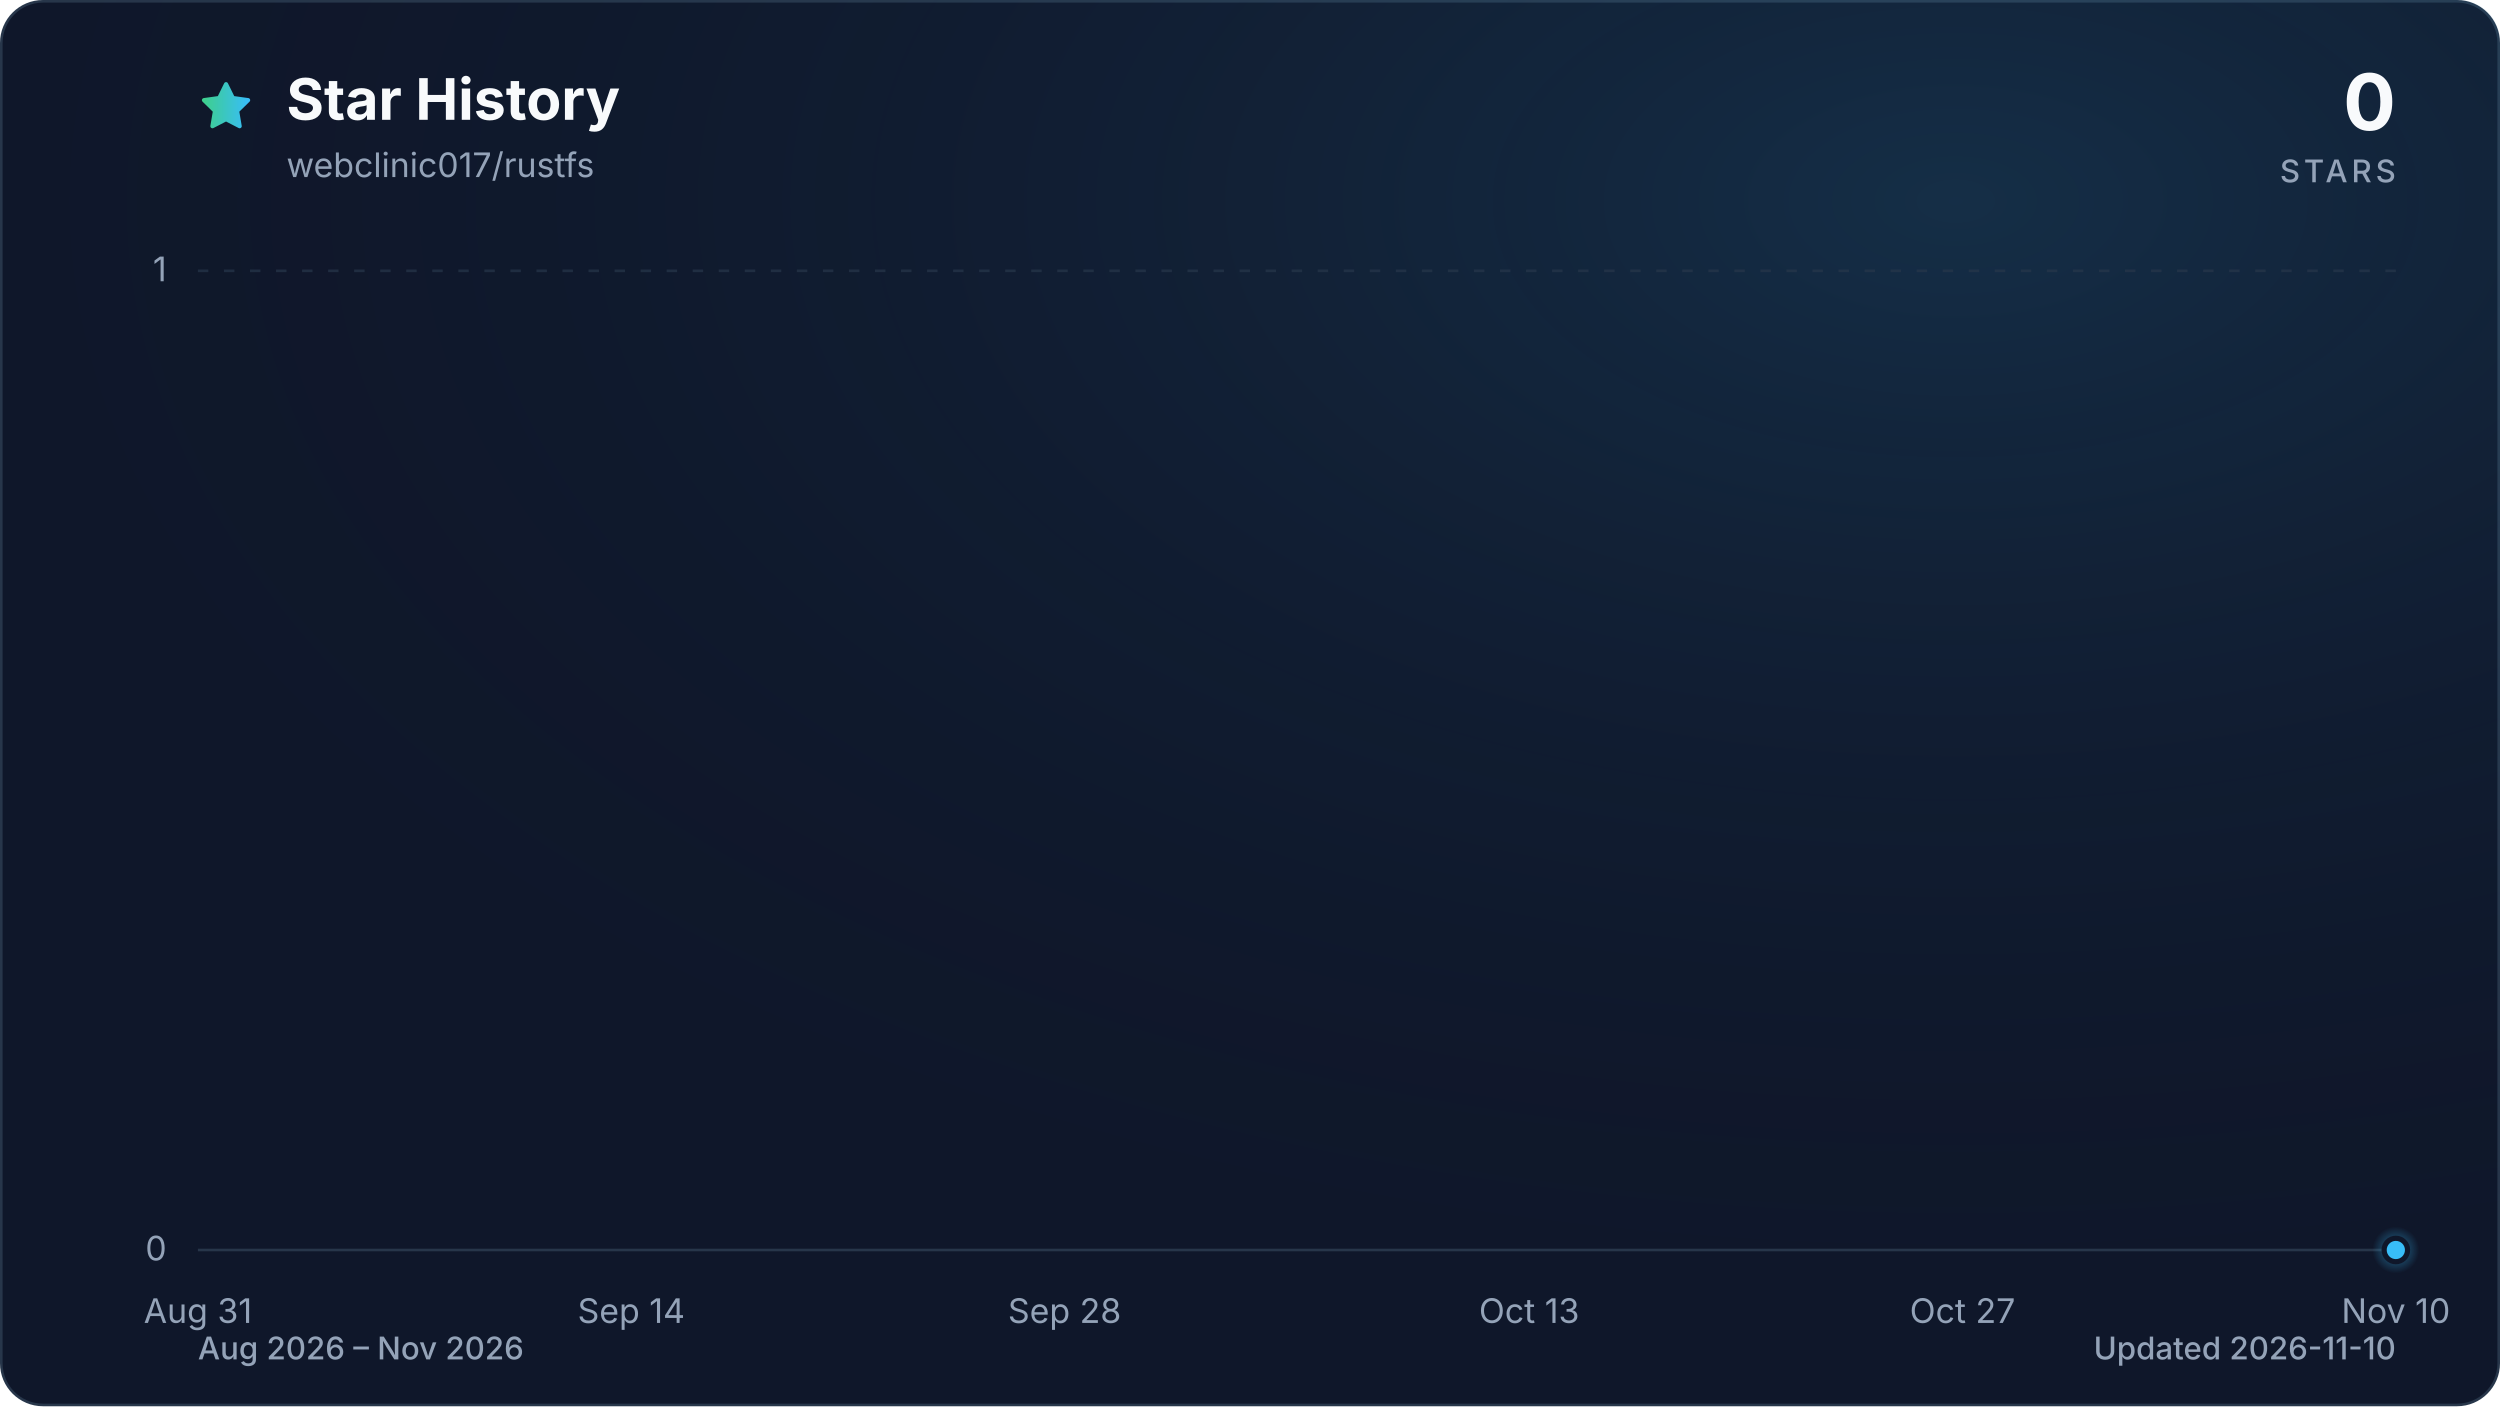
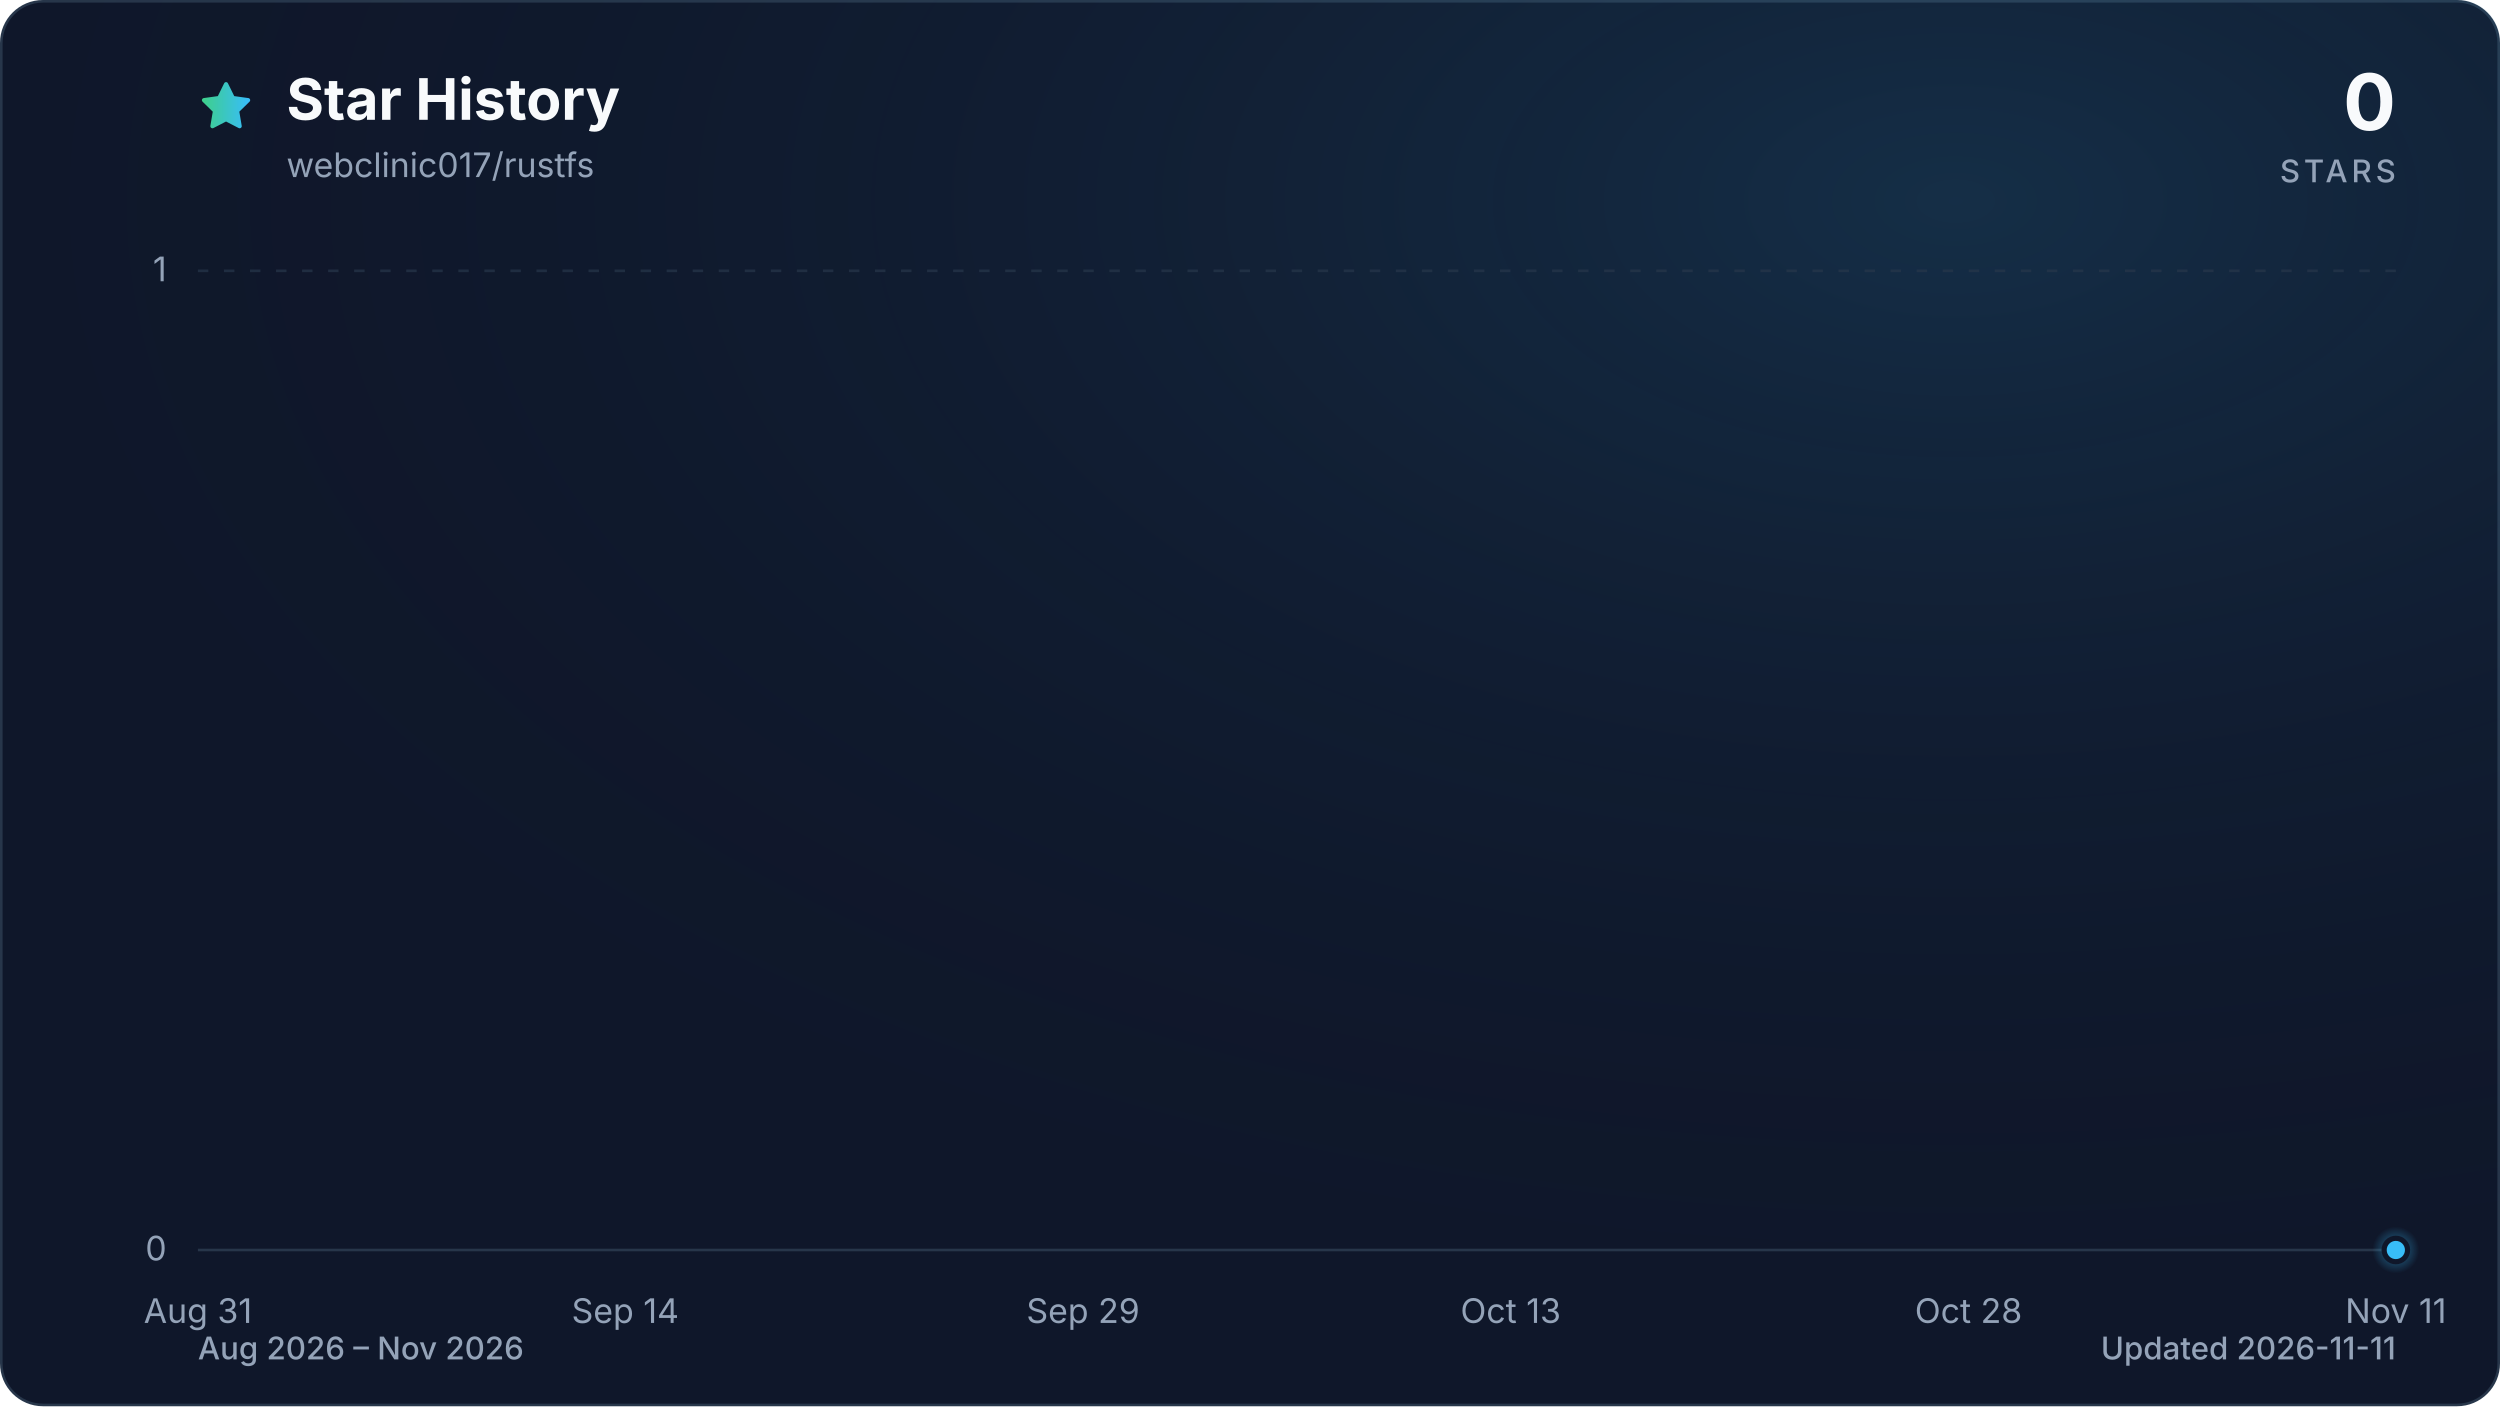
<svg xmlns="http://www.w3.org/2000/svg" viewBox="0 0 960 540" role="img" aria-labelledby="title description" data-style="gradient" data-variant="glow" data-animated="true">
  <defs>
    <linearGradient id="trend" x1="0" y1="0" x2="1" y2="0">
      <stop offset="0%" stop-color="#3ecf8e" />
      <stop offset="100%" stop-color="#38bdf8" />
    </linearGradient>
    <linearGradient id="area" x1="0" y1="0" x2="0" y2="1">
      <stop offset="0%" stop-color="#3ecf8e" stop-opacity="0.30" />
      <stop offset="55%" stop-color="#38bdf8" stop-opacity="0.10" />
      <stop offset="100%" stop-color="#38bdf8" stop-opacity="0.01" />
    </linearGradient>
    <radialGradient id="marker-halo" cx="50%" cy="50%" r="50%">
      <stop offset="0%" stop-color="#38bdf8" stop-opacity="0.55" />
      <stop offset="100%" stop-color="#38bdf8" stop-opacity="0" />
    </radialGradient>
    <radialGradient id="surface-glow" cx="78%" cy="14%" r="80%">
      <stop offset="0%" stop-color="#38bdf8" stop-opacity="0.14" />
      <stop offset="100%" stop-color="#0f172a" stop-opacity="0" />
    </radialGradient>
    <filter id="trend-glow" x="-20%" y="-20%" width="140%" height="140%">
      <feGaussianBlur stdDeviation="7" />
    </filter>
  </defs>
  <style>
.trend-enter{transform-box:fill-box;transform-origin:center;animation:trend-enter 520ms cubic-bezier(0.16,1,0.3,1)}
.marker-enter{transform-box:fill-box;transform-origin:center;animation:marker-enter 320ms cubic-bezier(0.16,1,0.3,1) 200ms both}
.marker-pulse{transform-box:fill-box;transform-origin:center;animation:marker-pulse 2.6s ease-out infinite}
@keyframes trend-enter{from{opacity:.35;transform:translateY(10px)}to{opacity:1;transform:translateY(0)}}
@keyframes marker-enter{from{opacity:0;transform:scale(.4)}to{opacity:1;transform:scale(1)}}
@keyframes marker-pulse{0%{opacity:.5;transform:scale(.7)}70%,100%{opacity:0;transform:scale(2.1)}}
@media (prefers-reduced-motion:reduce){.trend-enter,.marker-enter,.marker-pulse{animation:none!important}}
@media (prefers-reduced-motion:reduce){.marker-pulse{opacity:0}}
</style>
  <rect x="0.5" y="0.5" width="959" height="539" fill="#0f172a" stroke="#27364a" stroke-width="1" rx="16" />
  <rect width="960" height="540" fill="url(#surface-glow)" rx="16" />
  <path d="M12 2.6l2.9 5.9 6.5.9-4.7 4.6 1.1 6.5-5.8-3-5.8 3 1.1-6.5-4.7-4.6 6.5-.9L12 2.6Z" transform="translate(76 30) scale(.9)" fill="url(#trend)" stroke="url(#trend)" stroke-width="1.8" stroke-linejoin="round" aria-hidden="true" />
  <text x="110" y="46" fill="#f8fafc" font-family="ui-sans-serif, system-ui, -apple-system, BlinkMacSystemFont, 'Segoe UI', sans-serif" font-size="22" font-weight="700">Star History</text>
  <text x="110" y="68" fill="#94a3b8" font-family="ui-sans-serif, system-ui, -apple-system, BlinkMacSystemFont, 'Segoe UI', sans-serif" font-size="13">webclinic017/rustfs</text>
  <text x="920" y="50" fill="#f8fafc" font-family="ui-sans-serif, system-ui, -apple-system, BlinkMacSystemFont, 'Segoe UI', sans-serif" font-size="30" font-weight="700" text-anchor="end">0</text>
  <text x="920" y="70" fill="#94a3b8" font-family="ui-sans-serif, system-ui, -apple-system, BlinkMacSystemFont, 'Segoe UI', sans-serif" font-size="12" font-weight="500" letter-spacing="1.5" text-anchor="end">STARS</text>
  <line x1="76" y1="480.0" x2="920" y2="480.0" stroke="#27364a" stroke-width="1" stroke-dasharray="0" opacity="1" />
  <text x="64" y="484.0" fill="#94a3b8" font-family="ui-sans-serif, system-ui, -apple-system, BlinkMacSystemFont, 'Segoe UI', sans-serif" font-size="13" text-anchor="end">0</text>
  <line x1="76" y1="104.0" x2="920" y2="104.0" stroke="#27364a" stroke-width="1" stroke-dasharray="4 6" opacity="0.7" />
  <text x="64" y="108.0" fill="#94a3b8" font-family="ui-sans-serif, system-ui, -apple-system, BlinkMacSystemFont, 'Segoe UI', sans-serif" font-size="13" text-anchor="end">1</text>
  <text x="76.0" y="508" fill="#94a3b8" font-family="ui-sans-serif, system-ui, -apple-system, BlinkMacSystemFont, 'Segoe UI', sans-serif" font-size="13" text-anchor="middle">Aug 31</text>
-   <text x="242.4" y="508" fill="#94a3b8" font-family="ui-sans-serif, system-ui, -apple-system, BlinkMacSystemFont, 'Segoe UI', sans-serif" font-size="13" text-anchor="middle">Sep 14</text>
-   <text x="408.8" y="508" fill="#94a3b8" font-family="ui-sans-serif, system-ui, -apple-system, BlinkMacSystemFont, 'Segoe UI', sans-serif" font-size="13" text-anchor="middle">Sep 28</text>
-   <text x="587.2" y="508" fill="#94a3b8" font-family="ui-sans-serif, system-ui, -apple-system, BlinkMacSystemFont, 'Segoe UI', sans-serif" font-size="13" text-anchor="middle">Oct 13</text>
-   <text x="753.6" y="508" fill="#94a3b8" font-family="ui-sans-serif, system-ui, -apple-system, BlinkMacSystemFont, 'Segoe UI', sans-serif" font-size="13" text-anchor="middle">Oct 27</text>
-   <text x="920.0" y="508" fill="#94a3b8" font-family="ui-sans-serif, system-ui, -apple-system, BlinkMacSystemFont, 'Segoe UI', sans-serif" font-size="13" text-anchor="middle">Nov 10</text>
+   <text x="240.1" y="508" fill="#94a3b8" font-family="ui-sans-serif, system-ui, -apple-system, BlinkMacSystemFont, 'Segoe UI', sans-serif" font-size="13" text-anchor="middle">Sep 14</text>
+   <text x="415.9" y="508" fill="#94a3b8" font-family="ui-sans-serif, system-ui, -apple-system, BlinkMacSystemFont, 'Segoe UI', sans-serif" font-size="13" text-anchor="middle">Sep 29</text>
+   <text x="580.1" y="508" fill="#94a3b8" font-family="ui-sans-serif, system-ui, -apple-system, BlinkMacSystemFont, 'Segoe UI', sans-serif" font-size="13" text-anchor="middle">Oct 13</text>
+   <text x="755.9" y="508" fill="#94a3b8" font-family="ui-sans-serif, system-ui, -apple-system, BlinkMacSystemFont, 'Segoe UI', sans-serif" font-size="13" text-anchor="middle">Oct 28</text>
+   <text x="920.0" y="508" fill="#94a3b8" font-family="ui-sans-serif, system-ui, -apple-system, BlinkMacSystemFont, 'Segoe UI', sans-serif" font-size="13" text-anchor="middle">Nov 11</text>
  <g class="trend-enter">
-     <path d="M 76.0 480.0 C 80.0 480.0, 83.9 480.0, 87.9 480.0 C 91.8 480.0, 95.8 480.0, 99.8 480.0 C 103.7 480.0, 107.7 480.0, 111.7 480.0 C 115.6 480.0, 119.6 480.0, 123.5 480.0 C 127.5 480.0, 131.5 480.0, 135.4 480.0 C 139.4 480.0, 143.4 480.0, 147.3 480.0 C 151.3 480.0, 155.2 480.0, 159.2 480.0 C 163.2 480.0, 167.1 480.0, 171.1 480.0 C 175.1 480.0, 179.0 480.0, 183.0 480.0 C 186.9 480.0, 190.9 480.0, 194.9 480.0 C 198.8 480.0, 202.8 480.0, 206.8 480.0 C 210.7 480.0, 214.7 480.0, 218.6 480.0 C 222.6 480.0, 226.6 480.0, 230.5 480.0 C 234.5 480.0, 238.5 480.0, 242.4 480.0 C 246.4 480.0, 250.3 480.0, 254.3 480.0 C 258.3 480.0, 262.2 480.0, 266.2 480.0 C 270.2 480.0, 274.1 480.0, 278.1 480.0 C 282.0 480.0, 286.0 480.0, 290.0 480.0 C 293.9 480.0, 297.9 480.0, 301.9 480.0 C 305.8 480.0, 309.8 480.0, 313.7 480.0 C 317.7 480.0, 321.7 480.0, 325.6 480.0 C 329.6 480.0, 333.6 480.0, 337.5 480.0 C 341.5 480.0, 345.4 480.0, 349.4 480.0 C 353.4 480.0, 357.3 480.0, 361.3 480.0 C 365.3 480.0, 369.2 480.0, 373.2 480.0 C 377.1 480.0, 381.1 480.0, 385.1 480.0 C 389.0 480.0, 393.0 480.0, 397.0 480.0 C 400.9 480.0, 404.9 480.0, 408.8 480.0 C 412.8 480.0, 416.8 480.0, 420.7 480.0 C 424.7 480.0, 428.7 480.0, 432.6 480.0 C 436.6 480.0, 440.5 480.0, 444.5 480.0 C 448.5 480.0, 452.4 480.0, 456.4 480.0 C 460.4 480.0, 464.3 480.0, 468.3 480.0 C 472.2 480.0, 476.2 480.0, 480.2 480.0 C 484.1 480.0, 488.1 480.0, 492.1 480.0 C 496.0 480.0, 500.0 480.0, 503.9 480.0 C 507.9 480.0, 511.9 480.0, 515.8 480.0 C 519.8 480.0, 523.8 480.0, 527.7 480.0 C 531.7 480.0, 535.6 480.0, 539.6 480.0 C 543.6 480.0, 547.5 480.0, 551.5 480.0 C 555.5 480.0, 559.4 480.0, 563.4 480.0 C 567.3 480.0, 571.3 480.0, 575.3 480.0 C 579.2 480.0, 583.2 480.0, 587.2 480.0 C 591.1 480.0, 595.1 480.0, 599.0 480.0 C 603.0 480.0, 607.0 480.0, 610.9 480.0 C 614.9 480.0, 618.9 480.0, 622.8 480.0 C 626.8 480.0, 630.7 480.0, 634.7 480.0 C 638.7 480.0, 642.6 480.0, 646.6 480.0 C 650.6 480.0, 654.5 480.0, 658.5 480.0 C 662.4 480.0, 666.4 480.0, 670.4 480.0 C 674.3 480.0, 678.3 480.0, 682.3 480.0 C 686.2 480.0, 690.2 480.0, 694.1 480.0 C 698.1 480.0, 702.1 480.0, 706.0 480.0 C 710.0 480.0, 714.0 480.0, 717.9 480.0 C 721.9 480.0, 725.8 480.0, 729.8 480.0 C 733.8 480.0, 737.7 480.0, 741.7 480.0 C 745.7 480.0, 749.6 480.0, 753.6 480.0 C 757.5 480.0, 761.5 480.0, 765.5 480.0 C 769.4 480.0, 773.4 480.0, 777.4 480.0 C 781.3 480.0, 785.3 480.0, 789.2 480.0 C 793.2 480.0, 797.2 480.0, 801.1 480.0 C 805.1 480.0, 809.1 480.0, 813.0 480.0 C 817.0 480.0, 820.9 480.0, 824.9 480.0 C 828.9 480.0, 832.8 480.0, 836.8 480.0 C 840.8 480.0, 844.7 480.0, 848.7 480.0 C 852.6 480.0, 856.6 480.0, 860.6 480.0 C 864.5 480.0, 868.5 480.0, 872.5 480.0 C 876.4 480.0, 880.4 480.0, 884.3 480.0 C 888.3 480.0, 892.3 480.0, 896.2 480.0 C 900.2 480.0, 904.2 480.0, 908.1 480.0 C 912.1 480.0, 916.0 480.0, 920.0 480.0 L 920.0 480.0 L 76.0 480.0 Z" fill="url(#area)" />
-     <path d="M 76.0 480.0 C 80.0 480.0, 83.9 480.0, 87.9 480.0 C 91.8 480.0, 95.8 480.0, 99.8 480.0 C 103.7 480.0, 107.7 480.0, 111.7 480.0 C 115.6 480.0, 119.6 480.0, 123.5 480.0 C 127.5 480.0, 131.5 480.0, 135.4 480.0 C 139.4 480.0, 143.4 480.0, 147.3 480.0 C 151.3 480.0, 155.2 480.0, 159.2 480.0 C 163.2 480.0, 167.1 480.0, 171.1 480.0 C 175.1 480.0, 179.0 480.0, 183.0 480.0 C 186.9 480.0, 190.9 480.0, 194.9 480.0 C 198.8 480.0, 202.8 480.0, 206.8 480.0 C 210.7 480.0, 214.7 480.0, 218.6 480.0 C 222.6 480.0, 226.6 480.0, 230.5 480.0 C 234.5 480.0, 238.5 480.0, 242.4 480.0 C 246.4 480.0, 250.3 480.0, 254.3 480.0 C 258.3 480.0, 262.2 480.0, 266.2 480.0 C 270.2 480.0, 274.1 480.0, 278.1 480.0 C 282.0 480.0, 286.0 480.0, 290.0 480.0 C 293.9 480.0, 297.9 480.0, 301.9 480.0 C 305.8 480.0, 309.8 480.0, 313.7 480.0 C 317.7 480.0, 321.7 480.0, 325.6 480.0 C 329.6 480.0, 333.6 480.0, 337.5 480.0 C 341.5 480.0, 345.4 480.0, 349.4 480.0 C 353.4 480.0, 357.3 480.0, 361.3 480.0 C 365.3 480.0, 369.2 480.0, 373.2 480.0 C 377.1 480.0, 381.1 480.0, 385.1 480.0 C 389.0 480.0, 393.0 480.0, 397.0 480.0 C 400.9 480.0, 404.9 480.0, 408.8 480.0 C 412.8 480.0, 416.8 480.0, 420.7 480.0 C 424.7 480.0, 428.7 480.0, 432.6 480.0 C 436.6 480.0, 440.5 480.0, 444.5 480.0 C 448.5 480.0, 452.4 480.0, 456.4 480.0 C 460.4 480.0, 464.3 480.0, 468.3 480.0 C 472.2 480.0, 476.2 480.0, 480.2 480.0 C 484.1 480.0, 488.1 480.0, 492.1 480.0 C 496.0 480.0, 500.0 480.0, 503.9 480.0 C 507.9 480.0, 511.9 480.0, 515.8 480.0 C 519.8 480.0, 523.8 480.0, 527.7 480.0 C 531.7 480.0, 535.6 480.0, 539.6 480.0 C 543.6 480.0, 547.5 480.0, 551.5 480.0 C 555.5 480.0, 559.4 480.0, 563.4 480.0 C 567.3 480.0, 571.3 480.0, 575.3 480.0 C 579.2 480.0, 583.2 480.0, 587.2 480.0 C 591.1 480.0, 595.1 480.0, 599.0 480.0 C 603.0 480.0, 607.0 480.0, 610.9 480.0 C 614.9 480.0, 618.9 480.0, 622.8 480.0 C 626.8 480.0, 630.7 480.0, 634.7 480.0 C 638.7 480.0, 642.6 480.0, 646.6 480.0 C 650.6 480.0, 654.5 480.0, 658.5 480.0 C 662.4 480.0, 666.4 480.0, 670.4 480.0 C 674.3 480.0, 678.3 480.0, 682.3 480.0 C 686.2 480.0, 690.2 480.0, 694.1 480.0 C 698.1 480.0, 702.1 480.0, 706.0 480.0 C 710.0 480.0, 714.0 480.0, 717.9 480.0 C 721.9 480.0, 725.8 480.0, 729.8 480.0 C 733.8 480.0, 737.7 480.0, 741.7 480.0 C 745.7 480.0, 749.6 480.0, 753.6 480.0 C 757.5 480.0, 761.5 480.0, 765.5 480.0 C 769.4 480.0, 773.4 480.0, 777.4 480.0 C 781.3 480.0, 785.3 480.0, 789.2 480.0 C 793.2 480.0, 797.2 480.0, 801.1 480.0 C 805.1 480.0, 809.1 480.0, 813.0 480.0 C 817.0 480.0, 820.9 480.0, 824.9 480.0 C 828.9 480.0, 832.8 480.0, 836.8 480.0 C 840.8 480.0, 844.7 480.0, 848.7 480.0 C 852.6 480.0, 856.6 480.0, 860.6 480.0 C 864.5 480.0, 868.5 480.0, 872.5 480.0 C 876.4 480.0, 880.4 480.0, 884.3 480.0 C 888.3 480.0, 892.3 480.0, 896.2 480.0 C 900.2 480.0, 904.2 480.0, 908.1 480.0 C 912.1 480.0, 916.0 480.0, 920.0 480.0" fill="none" stroke="url(#trend)" stroke-width="12" stroke-linecap="round" stroke-linejoin="round" opacity="0.16" filter="url(#trend-glow)" />
-     <path d="M 76.0 480.0 C 80.0 480.0, 83.9 480.0, 87.9 480.0 C 91.8 480.0, 95.8 480.0, 99.8 480.0 C 103.7 480.0, 107.7 480.0, 111.7 480.0 C 115.6 480.0, 119.6 480.0, 123.5 480.0 C 127.5 480.0, 131.5 480.0, 135.4 480.0 C 139.4 480.0, 143.4 480.0, 147.3 480.0 C 151.3 480.0, 155.2 480.0, 159.2 480.0 C 163.2 480.0, 167.1 480.0, 171.1 480.0 C 175.1 480.0, 179.0 480.0, 183.0 480.0 C 186.9 480.0, 190.9 480.0, 194.9 480.0 C 198.8 480.0, 202.8 480.0, 206.8 480.0 C 210.7 480.0, 214.7 480.0, 218.6 480.0 C 222.6 480.0, 226.6 480.0, 230.5 480.0 C 234.5 480.0, 238.5 480.0, 242.4 480.0 C 246.4 480.0, 250.3 480.0, 254.3 480.0 C 258.3 480.0, 262.2 480.0, 266.2 480.0 C 270.2 480.0, 274.1 480.0, 278.1 480.0 C 282.0 480.0, 286.0 480.0, 290.0 480.0 C 293.9 480.0, 297.9 480.0, 301.9 480.0 C 305.8 480.0, 309.8 480.0, 313.7 480.0 C 317.7 480.0, 321.7 480.0, 325.6 480.0 C 329.6 480.0, 333.6 480.0, 337.5 480.0 C 341.5 480.0, 345.4 480.0, 349.4 480.0 C 353.4 480.0, 357.3 480.0, 361.3 480.0 C 365.3 480.0, 369.2 480.0, 373.2 480.0 C 377.1 480.0, 381.1 480.0, 385.1 480.0 C 389.0 480.0, 393.0 480.0, 397.0 480.0 C 400.9 480.0, 404.9 480.0, 408.8 480.0 C 412.8 480.0, 416.8 480.0, 420.7 480.0 C 424.7 480.0, 428.7 480.0, 432.6 480.0 C 436.6 480.0, 440.5 480.0, 444.5 480.0 C 448.5 480.0, 452.4 480.0, 456.4 480.0 C 460.4 480.0, 464.3 480.0, 468.3 480.0 C 472.2 480.0, 476.2 480.0, 480.2 480.0 C 484.1 480.0, 488.1 480.0, 492.1 480.0 C 496.0 480.0, 500.0 480.0, 503.9 480.0 C 507.9 480.0, 511.9 480.0, 515.8 480.0 C 519.8 480.0, 523.8 480.0, 527.7 480.0 C 531.7 480.0, 535.6 480.0, 539.6 480.0 C 543.6 480.0, 547.5 480.0, 551.5 480.0 C 555.5 480.0, 559.4 480.0, 563.4 480.0 C 567.3 480.0, 571.3 480.0, 575.3 480.0 C 579.2 480.0, 583.2 480.0, 587.2 480.0 C 591.1 480.0, 595.1 480.0, 599.0 480.0 C 603.0 480.0, 607.0 480.0, 610.9 480.0 C 614.9 480.0, 618.9 480.0, 622.8 480.0 C 626.8 480.0, 630.7 480.0, 634.7 480.0 C 638.7 480.0, 642.6 480.0, 646.6 480.0 C 650.6 480.0, 654.5 480.0, 658.5 480.0 C 662.4 480.0, 666.4 480.0, 670.4 480.0 C 674.3 480.0, 678.3 480.0, 682.3 480.0 C 686.2 480.0, 690.2 480.0, 694.1 480.0 C 698.1 480.0, 702.1 480.0, 706.0 480.0 C 710.0 480.0, 714.0 480.0, 717.9 480.0 C 721.9 480.0, 725.8 480.0, 729.8 480.0 C 733.8 480.0, 737.7 480.0, 741.7 480.0 C 745.7 480.0, 749.6 480.0, 753.6 480.0 C 757.5 480.0, 761.5 480.0, 765.5 480.0 C 769.4 480.0, 773.4 480.0, 777.4 480.0 C 781.3 480.0, 785.3 480.0, 789.2 480.0 C 793.2 480.0, 797.2 480.0, 801.1 480.0 C 805.1 480.0, 809.1 480.0, 813.0 480.0 C 817.0 480.0, 820.9 480.0, 824.9 480.0 C 828.9 480.0, 832.8 480.0, 836.8 480.0 C 840.8 480.0, 844.7 480.0, 848.7 480.0 C 852.6 480.0, 856.6 480.0, 860.6 480.0 C 864.5 480.0, 868.5 480.0, 872.5 480.0 C 876.4 480.0, 880.4 480.0, 884.3 480.0 C 888.3 480.0, 892.3 480.0, 896.2 480.0 C 900.2 480.0, 904.2 480.0, 908.1 480.0 C 912.1 480.0, 916.0 480.0, 920.0 480.0" fill="none" stroke="url(#trend)" stroke-width="3" stroke-linecap="round" stroke-linejoin="round" />
+     <path d="M 76.0 480.0 C 79.9 480.0, 83.8 480.0, 87.7 480.0 C 91.6 480.0, 95.5 480.0, 99.4 480.0 C 103.4 480.0, 107.3 480.0, 111.2 480.0 C 115.1 480.0, 119.0 480.0, 122.9 480.0 C 126.8 480.0, 130.7 480.0, 134.6 480.0 C 138.5 480.0, 142.4 480.0, 146.3 480.0 C 150.2 480.0, 154.1 480.0, 158.1 480.0 C 162.0 480.0, 165.9 480.0, 169.8 480.0 C 173.7 480.0, 177.6 480.0, 181.5 480.0 C 185.4 480.0, 189.3 480.0, 193.2 480.0 C 197.1 480.0, 201.0 480.0, 204.9 480.0 C 208.9 480.0, 212.8 480.0, 216.7 480.0 C 220.6 480.0, 224.5 480.0, 228.4 480.0 C 232.3 480.0, 236.2 480.0, 240.1 480.0 C 244.0 480.0, 247.9 480.0, 251.8 480.0 C 255.7 480.0, 259.6 480.0, 263.6 480.0 C 267.5 480.0, 271.4 480.0, 275.3 480.0 C 279.2 480.0, 283.1 480.0, 287.0 480.0 C 290.9 480.0, 294.8 480.0, 298.7 480.0 C 302.6 480.0, 306.5 480.0, 310.4 480.0 C 314.4 480.0, 318.3 480.0, 322.2 480.0 C 326.1 480.0, 330.0 480.0, 333.9 480.0 C 337.8 480.0, 341.7 480.0, 345.6 480.0 C 349.5 480.0, 353.4 480.0, 357.3 480.0 C 361.2 480.0, 365.1 480.0, 369.1 480.0 C 373.0 480.0, 376.9 480.0, 380.8 480.0 C 384.7 480.0, 388.6 480.0, 392.5 480.0 C 396.4 480.0, 400.3 480.0, 404.2 480.0 C 408.1 480.0, 412.0 480.0, 415.9 480.0 C 419.9 480.0, 423.8 480.0, 427.7 480.0 C 431.6 480.0, 435.5 480.0, 439.4 480.0 C 443.3 480.0, 447.2 480.0, 451.1 480.0 C 455.0 480.0, 458.9 480.0, 462.8 480.0 C 466.7 480.0, 470.6 480.0, 474.6 480.0 C 478.5 480.0, 482.4 480.0, 486.3 480.0 C 490.2 480.0, 494.1 480.0, 498.0 480.0 C 501.9 480.0, 505.8 480.0, 509.7 480.0 C 513.6 480.0, 517.5 480.0, 521.4 480.0 C 525.4 480.0, 529.3 480.0, 533.2 480.0 C 537.1 480.0, 541.0 480.0, 544.9 480.0 C 548.8 480.0, 552.7 480.0, 556.6 480.0 C 560.5 480.0, 564.4 480.0, 568.3 480.0 C 572.2 480.0, 576.1 480.0, 580.1 480.0 C 584.0 480.0, 587.9 480.0, 591.8 480.0 C 595.7 480.0, 599.6 480.0, 603.5 480.0 C 607.4 480.0, 611.3 480.0, 615.2 480.0 C 619.1 480.0, 623.0 480.0, 626.9 480.0 C 630.9 480.0, 634.8 480.0, 638.7 480.0 C 642.6 480.0, 646.5 480.0, 650.4 480.0 C 654.3 480.0, 658.2 480.0, 662.1 480.0 C 666.0 480.0, 669.9 480.0, 673.8 480.0 C 677.7 480.0, 681.6 480.0, 685.6 480.0 C 689.5 480.0, 693.4 480.0, 697.3 480.0 C 701.2 480.0, 705.1 480.0, 709.0 480.0 C 712.9 480.0, 716.8 480.0, 720.7 480.0 C 724.6 480.0, 728.5 480.0, 732.4 480.0 C 736.4 480.0, 740.3 480.0, 744.2 480.0 C 748.1 480.0, 752.0 480.0, 755.9 480.0 C 759.8 480.0, 763.7 480.0, 767.6 480.0 C 771.5 480.0, 775.4 480.0, 779.3 480.0 C 783.2 480.0, 787.1 480.0, 791.1 480.0 C 795.0 480.0, 798.9 480.0, 802.8 480.0 C 806.7 480.0, 810.6 480.0, 814.5 480.0 C 818.4 480.0, 822.3 480.0, 826.2 480.0 C 830.1 480.0, 834.0 480.0, 837.9 480.0 C 841.9 480.0, 845.8 480.0, 849.7 480.0 C 853.6 480.0, 857.5 480.0, 861.4 480.0 C 865.3 480.0, 869.2 480.0, 873.1 480.0 C 877.0 480.0, 880.9 480.0, 884.8 480.0 C 888.7 480.0, 892.6 480.0, 896.6 480.0 C 900.5 480.0, 904.4 480.0, 908.3 480.0 C 912.2 480.0, 916.1 480.0, 920.0 480.0 L 920.0 480.0 L 76.0 480.0 Z" fill="url(#area)" />
+     <path d="M 76.0 480.0 C 79.9 480.0, 83.8 480.0, 87.7 480.0 C 91.6 480.0, 95.5 480.0, 99.4 480.0 C 103.4 480.0, 107.3 480.0, 111.2 480.0 C 115.1 480.0, 119.0 480.0, 122.9 480.0 C 126.8 480.0, 130.7 480.0, 134.6 480.0 C 138.5 480.0, 142.4 480.0, 146.3 480.0 C 150.2 480.0, 154.1 480.0, 158.1 480.0 C 162.0 480.0, 165.9 480.0, 169.8 480.0 C 173.7 480.0, 177.6 480.0, 181.5 480.0 C 185.4 480.0, 189.3 480.0, 193.2 480.0 C 197.1 480.0, 201.0 480.0, 204.9 480.0 C 208.9 480.0, 212.8 480.0, 216.7 480.0 C 220.6 480.0, 224.5 480.0, 228.4 480.0 C 232.3 480.0, 236.2 480.0, 240.1 480.0 C 244.0 480.0, 247.9 480.0, 251.8 480.0 C 255.7 480.0, 259.6 480.0, 263.6 480.0 C 267.5 480.0, 271.4 480.0, 275.3 480.0 C 279.2 480.0, 283.1 480.0, 287.0 480.0 C 290.9 480.0, 294.8 480.0, 298.7 480.0 C 302.6 480.0, 306.5 480.0, 310.4 480.0 C 314.4 480.0, 318.3 480.0, 322.2 480.0 C 326.1 480.0, 330.0 480.0, 333.9 480.0 C 337.8 480.0, 341.7 480.0, 345.6 480.0 C 349.5 480.0, 353.4 480.0, 357.3 480.0 C 361.2 480.0, 365.1 480.0, 369.1 480.0 C 373.0 480.0, 376.9 480.0, 380.8 480.0 C 384.7 480.0, 388.6 480.0, 392.5 480.0 C 396.4 480.0, 400.3 480.0, 404.2 480.0 C 408.1 480.0, 412.0 480.0, 415.9 480.0 C 419.9 480.0, 423.8 480.0, 427.7 480.0 C 431.6 480.0, 435.5 480.0, 439.4 480.0 C 443.3 480.0, 447.2 480.0, 451.1 480.0 C 455.0 480.0, 458.9 480.0, 462.8 480.0 C 466.7 480.0, 470.6 480.0, 474.6 480.0 C 478.5 480.0, 482.4 480.0, 486.3 480.0 C 490.2 480.0, 494.1 480.0, 498.0 480.0 C 501.9 480.0, 505.8 480.0, 509.7 480.0 C 513.6 480.0, 517.5 480.0, 521.4 480.0 C 525.4 480.0, 529.3 480.0, 533.2 480.0 C 537.1 480.0, 541.0 480.0, 544.9 480.0 C 548.8 480.0, 552.7 480.0, 556.6 480.0 C 560.5 480.0, 564.4 480.0, 568.3 480.0 C 572.2 480.0, 576.1 480.0, 580.1 480.0 C 584.0 480.0, 587.9 480.0, 591.8 480.0 C 595.7 480.0, 599.6 480.0, 603.5 480.0 C 607.4 480.0, 611.3 480.0, 615.2 480.0 C 619.1 480.0, 623.0 480.0, 626.9 480.0 C 630.9 480.0, 634.8 480.0, 638.7 480.0 C 642.6 480.0, 646.5 480.0, 650.4 480.0 C 654.3 480.0, 658.2 480.0, 662.1 480.0 C 666.0 480.0, 669.9 480.0, 673.8 480.0 C 677.7 480.0, 681.6 480.0, 685.6 480.0 C 689.5 480.0, 693.4 480.0, 697.3 480.0 C 701.2 480.0, 705.1 480.0, 709.0 480.0 C 712.9 480.0, 716.8 480.0, 720.7 480.0 C 724.6 480.0, 728.5 480.0, 732.4 480.0 C 736.4 480.0, 740.3 480.0, 744.2 480.0 C 748.1 480.0, 752.0 480.0, 755.9 480.0 C 759.8 480.0, 763.7 480.0, 767.6 480.0 C 771.5 480.0, 775.4 480.0, 779.3 480.0 C 783.2 480.0, 787.1 480.0, 791.1 480.0 C 795.0 480.0, 798.9 480.0, 802.8 480.0 C 806.7 480.0, 810.6 480.0, 814.5 480.0 C 818.4 480.0, 822.3 480.0, 826.2 480.0 C 830.1 480.0, 834.0 480.0, 837.9 480.0 C 841.9 480.0, 845.8 480.0, 849.7 480.0 C 853.6 480.0, 857.5 480.0, 861.4 480.0 C 865.3 480.0, 869.2 480.0, 873.1 480.0 C 877.0 480.0, 880.9 480.0, 884.8 480.0 C 888.7 480.0, 892.6 480.0, 896.6 480.0 C 900.5 480.0, 904.4 480.0, 908.3 480.0 C 912.2 480.0, 916.1 480.0, 920.0 480.0" fill="none" stroke="url(#trend)" stroke-width="12" stroke-linecap="round" stroke-linejoin="round" opacity="0.16" filter="url(#trend-glow)" />
+     <path d="M 76.0 480.0 C 79.9 480.0, 83.8 480.0, 87.7 480.0 C 91.6 480.0, 95.5 480.0, 99.4 480.0 C 103.4 480.0, 107.3 480.0, 111.2 480.0 C 115.1 480.0, 119.0 480.0, 122.9 480.0 C 126.8 480.0, 130.7 480.0, 134.6 480.0 C 138.5 480.0, 142.4 480.0, 146.3 480.0 C 150.2 480.0, 154.1 480.0, 158.1 480.0 C 162.0 480.0, 165.9 480.0, 169.8 480.0 C 173.7 480.0, 177.6 480.0, 181.5 480.0 C 185.4 480.0, 189.3 480.0, 193.2 480.0 C 197.1 480.0, 201.0 480.0, 204.9 480.0 C 208.9 480.0, 212.8 480.0, 216.7 480.0 C 220.6 480.0, 224.5 480.0, 228.4 480.0 C 232.3 480.0, 236.2 480.0, 240.1 480.0 C 244.0 480.0, 247.9 480.0, 251.8 480.0 C 255.7 480.0, 259.6 480.0, 263.6 480.0 C 267.5 480.0, 271.4 480.0, 275.3 480.0 C 279.2 480.0, 283.1 480.0, 287.0 480.0 C 290.9 480.0, 294.8 480.0, 298.7 480.0 C 302.6 480.0, 306.5 480.0, 310.4 480.0 C 314.4 480.0, 318.3 480.0, 322.2 480.0 C 326.1 480.0, 330.0 480.0, 333.9 480.0 C 337.8 480.0, 341.7 480.0, 345.6 480.0 C 349.5 480.0, 353.4 480.0, 357.3 480.0 C 361.2 480.0, 365.1 480.0, 369.1 480.0 C 373.0 480.0, 376.9 480.0, 380.8 480.0 C 384.7 480.0, 388.6 480.0, 392.5 480.0 C 396.4 480.0, 400.3 480.0, 404.2 480.0 C 408.1 480.0, 412.0 480.0, 415.9 480.0 C 419.9 480.0, 423.8 480.0, 427.7 480.0 C 431.6 480.0, 435.5 480.0, 439.4 480.0 C 443.3 480.0, 447.2 480.0, 451.1 480.0 C 455.0 480.0, 458.9 480.0, 462.8 480.0 C 466.7 480.0, 470.6 480.0, 474.6 480.0 C 478.5 480.0, 482.4 480.0, 486.3 480.0 C 490.2 480.0, 494.1 480.0, 498.0 480.0 C 501.9 480.0, 505.8 480.0, 509.7 480.0 C 513.6 480.0, 517.5 480.0, 521.4 480.0 C 525.4 480.0, 529.3 480.0, 533.2 480.0 C 537.1 480.0, 541.0 480.0, 544.9 480.0 C 548.8 480.0, 552.7 480.0, 556.6 480.0 C 560.5 480.0, 564.4 480.0, 568.3 480.0 C 572.2 480.0, 576.1 480.0, 580.1 480.0 C 584.0 480.0, 587.9 480.0, 591.8 480.0 C 595.7 480.0, 599.6 480.0, 603.5 480.0 C 607.4 480.0, 611.3 480.0, 615.2 480.0 C 619.1 480.0, 623.0 480.0, 626.9 480.0 C 630.9 480.0, 634.8 480.0, 638.7 480.0 C 642.6 480.0, 646.5 480.0, 650.4 480.0 C 654.3 480.0, 658.2 480.0, 662.1 480.0 C 666.0 480.0, 669.9 480.0, 673.8 480.0 C 677.7 480.0, 681.6 480.0, 685.6 480.0 C 689.5 480.0, 693.4 480.0, 697.3 480.0 C 701.2 480.0, 705.1 480.0, 709.0 480.0 C 712.9 480.0, 716.8 480.0, 720.7 480.0 C 724.6 480.0, 728.5 480.0, 732.4 480.0 C 736.4 480.0, 740.3 480.0, 744.2 480.0 C 748.1 480.0, 752.0 480.0, 755.9 480.0 C 759.8 480.0, 763.7 480.0, 767.6 480.0 C 771.5 480.0, 775.4 480.0, 779.3 480.0 C 783.2 480.0, 787.1 480.0, 791.1 480.0 C 795.0 480.0, 798.9 480.0, 802.8 480.0 C 806.7 480.0, 810.6 480.0, 814.5 480.0 C 818.4 480.0, 822.3 480.0, 826.2 480.0 C 830.1 480.0, 834.0 480.0, 837.9 480.0 C 841.9 480.0, 845.8 480.0, 849.7 480.0 C 853.6 480.0, 857.5 480.0, 861.4 480.0 C 865.3 480.0, 869.2 480.0, 873.1 480.0 C 877.0 480.0, 880.9 480.0, 884.8 480.0 C 888.7 480.0, 892.6 480.0, 896.6 480.0 C 900.5 480.0, 904.4 480.0, 908.3 480.0 C 912.2 480.0, 916.1 480.0, 920.0 480.0" fill="none" stroke="url(#trend)" stroke-width="3" stroke-linecap="round" stroke-linejoin="round" />
  </g>
  <g class="marker-enter">
    <circle class="marker-pulse" cx="920.0" cy="480.0" r="9" fill="url(#marker-halo)" />
    <circle cx="920.0" cy="480.0" r="4.5" fill="#38bdf8" stroke="#0f172a" stroke-width="2" />
  </g>
  <text x="76" y="522" fill="#94a3b8" font-family="ui-sans-serif, system-ui, -apple-system, BlinkMacSystemFont, 'Segoe UI', sans-serif" font-size="12" font-weight="500">Aug 2026 – Nov 2026</text>
-   <text x="920" y="522" fill="#94a3b8" font-family="ui-sans-serif, system-ui, -apple-system, BlinkMacSystemFont, 'Segoe UI', sans-serif" font-size="12" font-weight="500" text-anchor="end">Updated 2026-11-10</text>
+   <text x="920" y="522" fill="#94a3b8" font-family="ui-sans-serif, system-ui, -apple-system, BlinkMacSystemFont, 'Segoe UI', sans-serif" font-size="12" font-weight="500" text-anchor="end">Updated 2026-11-11</text>
</svg>
